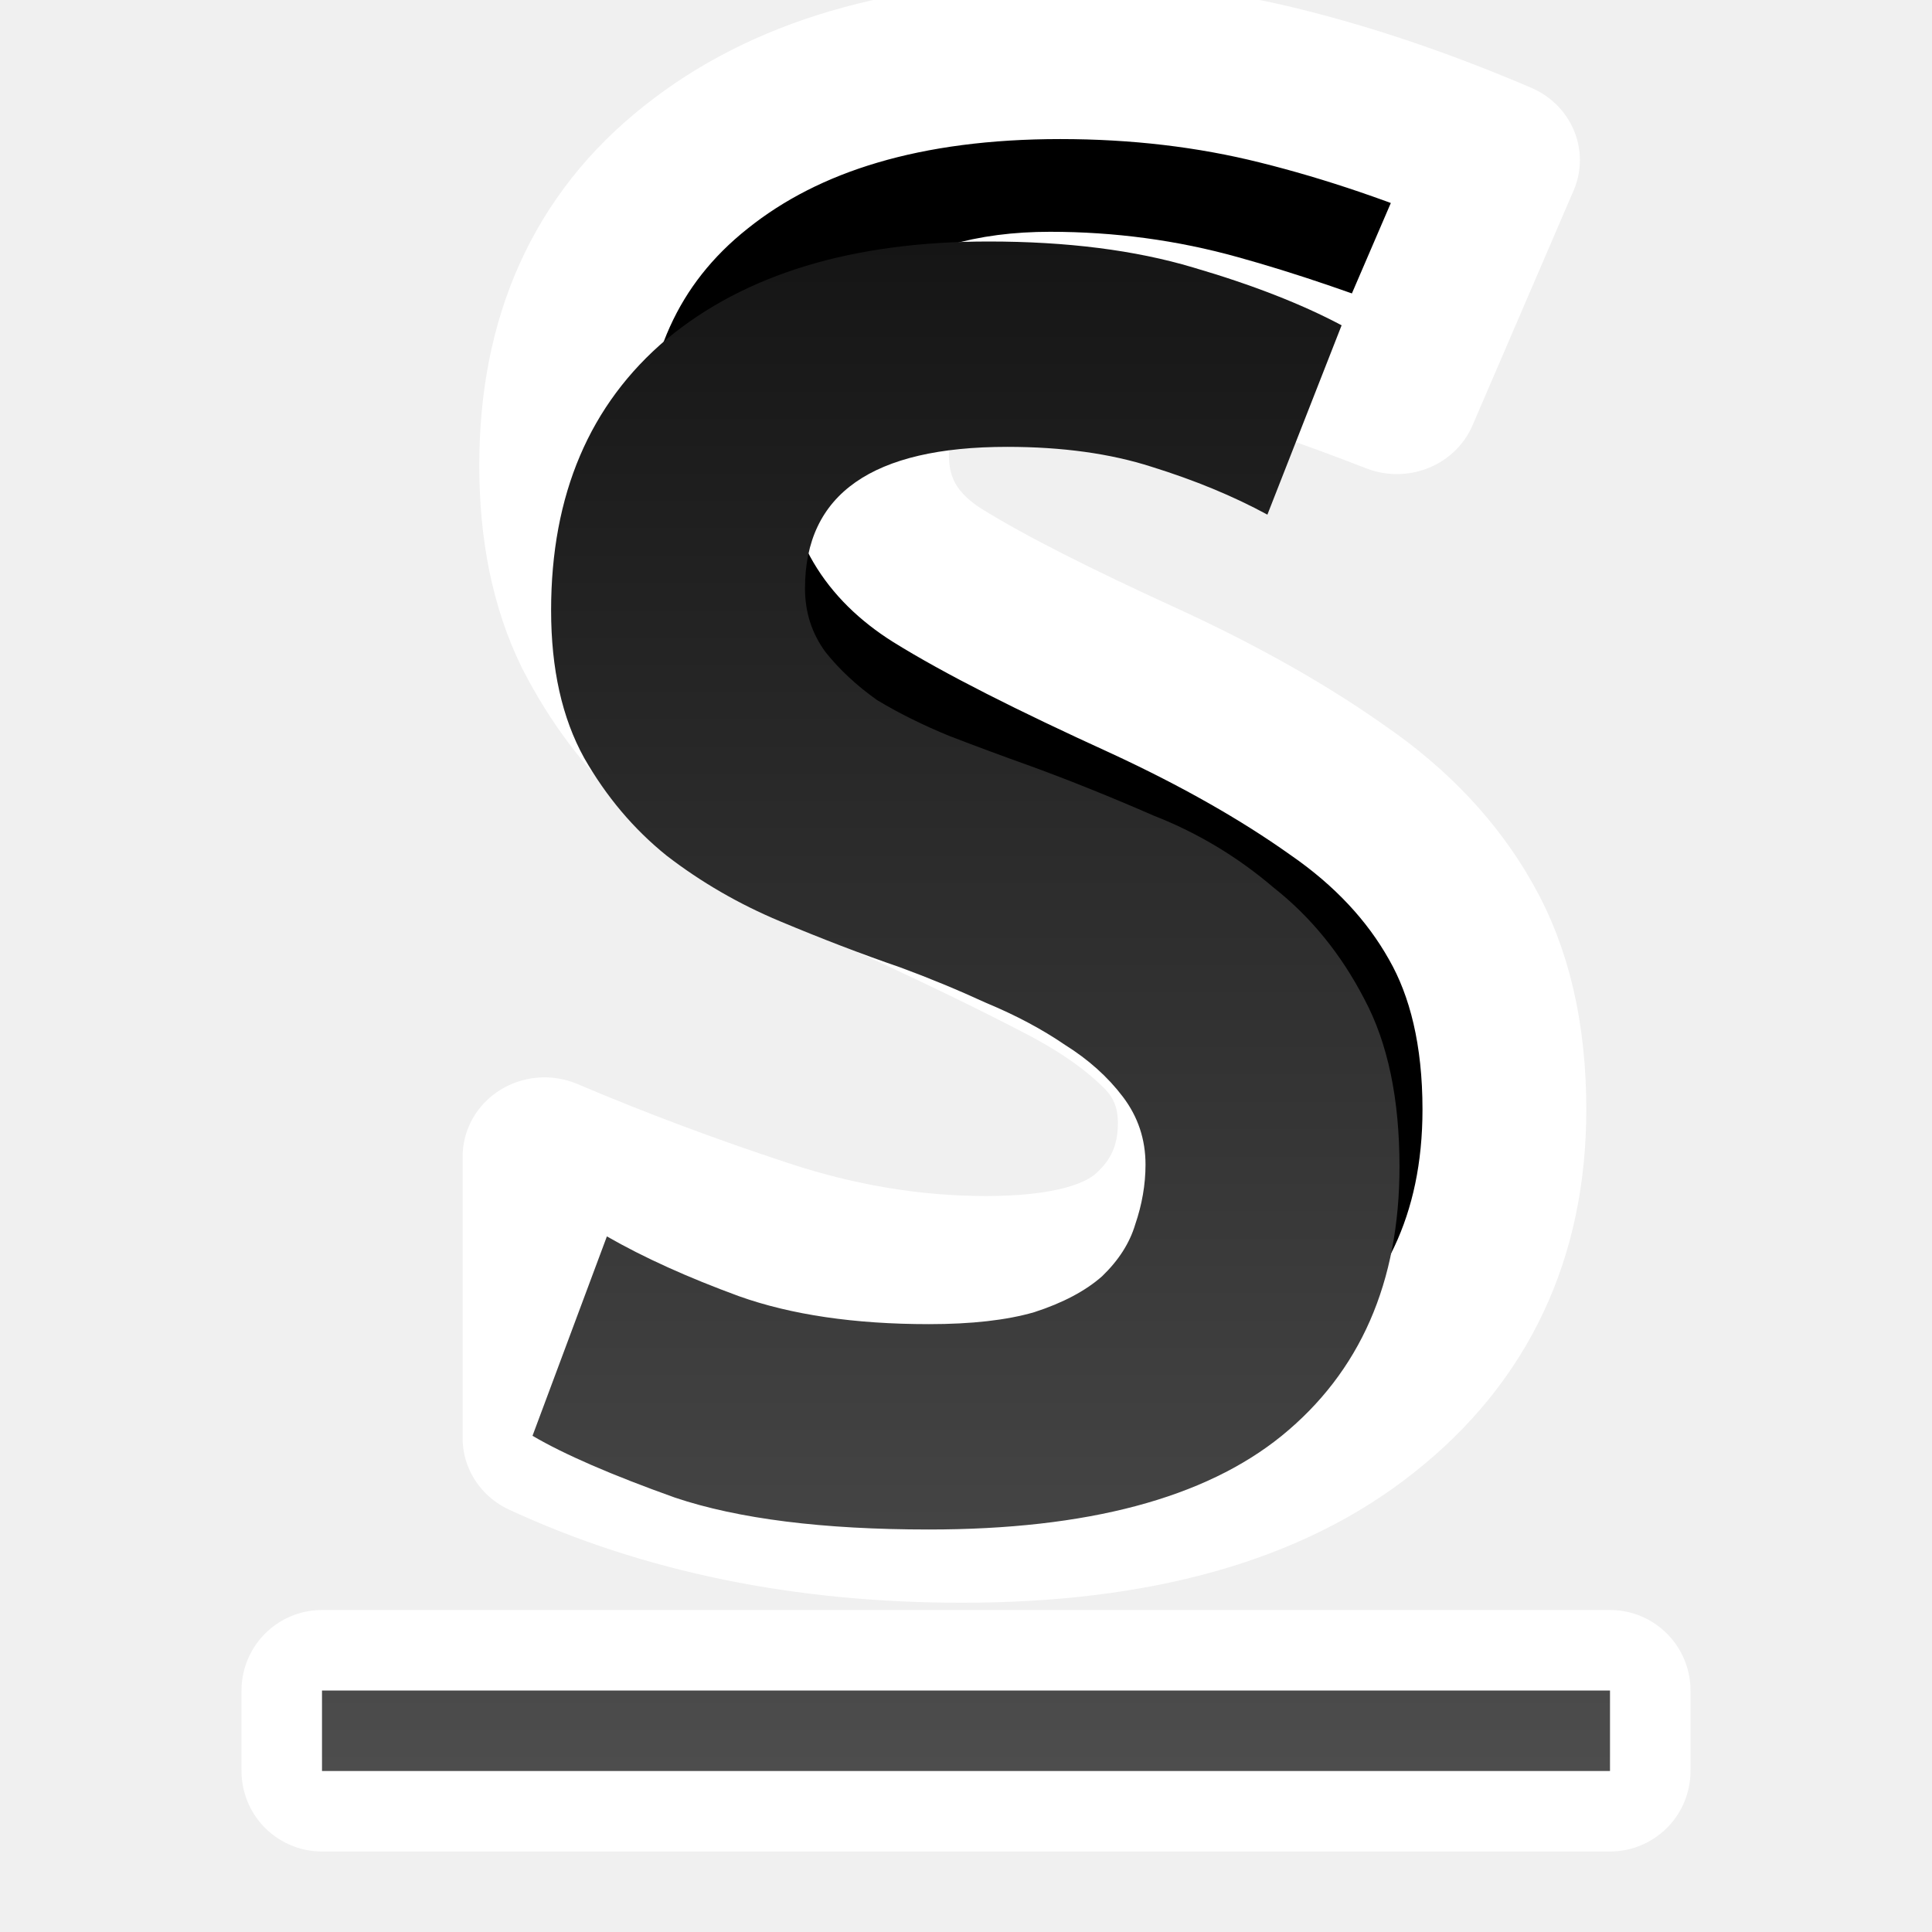
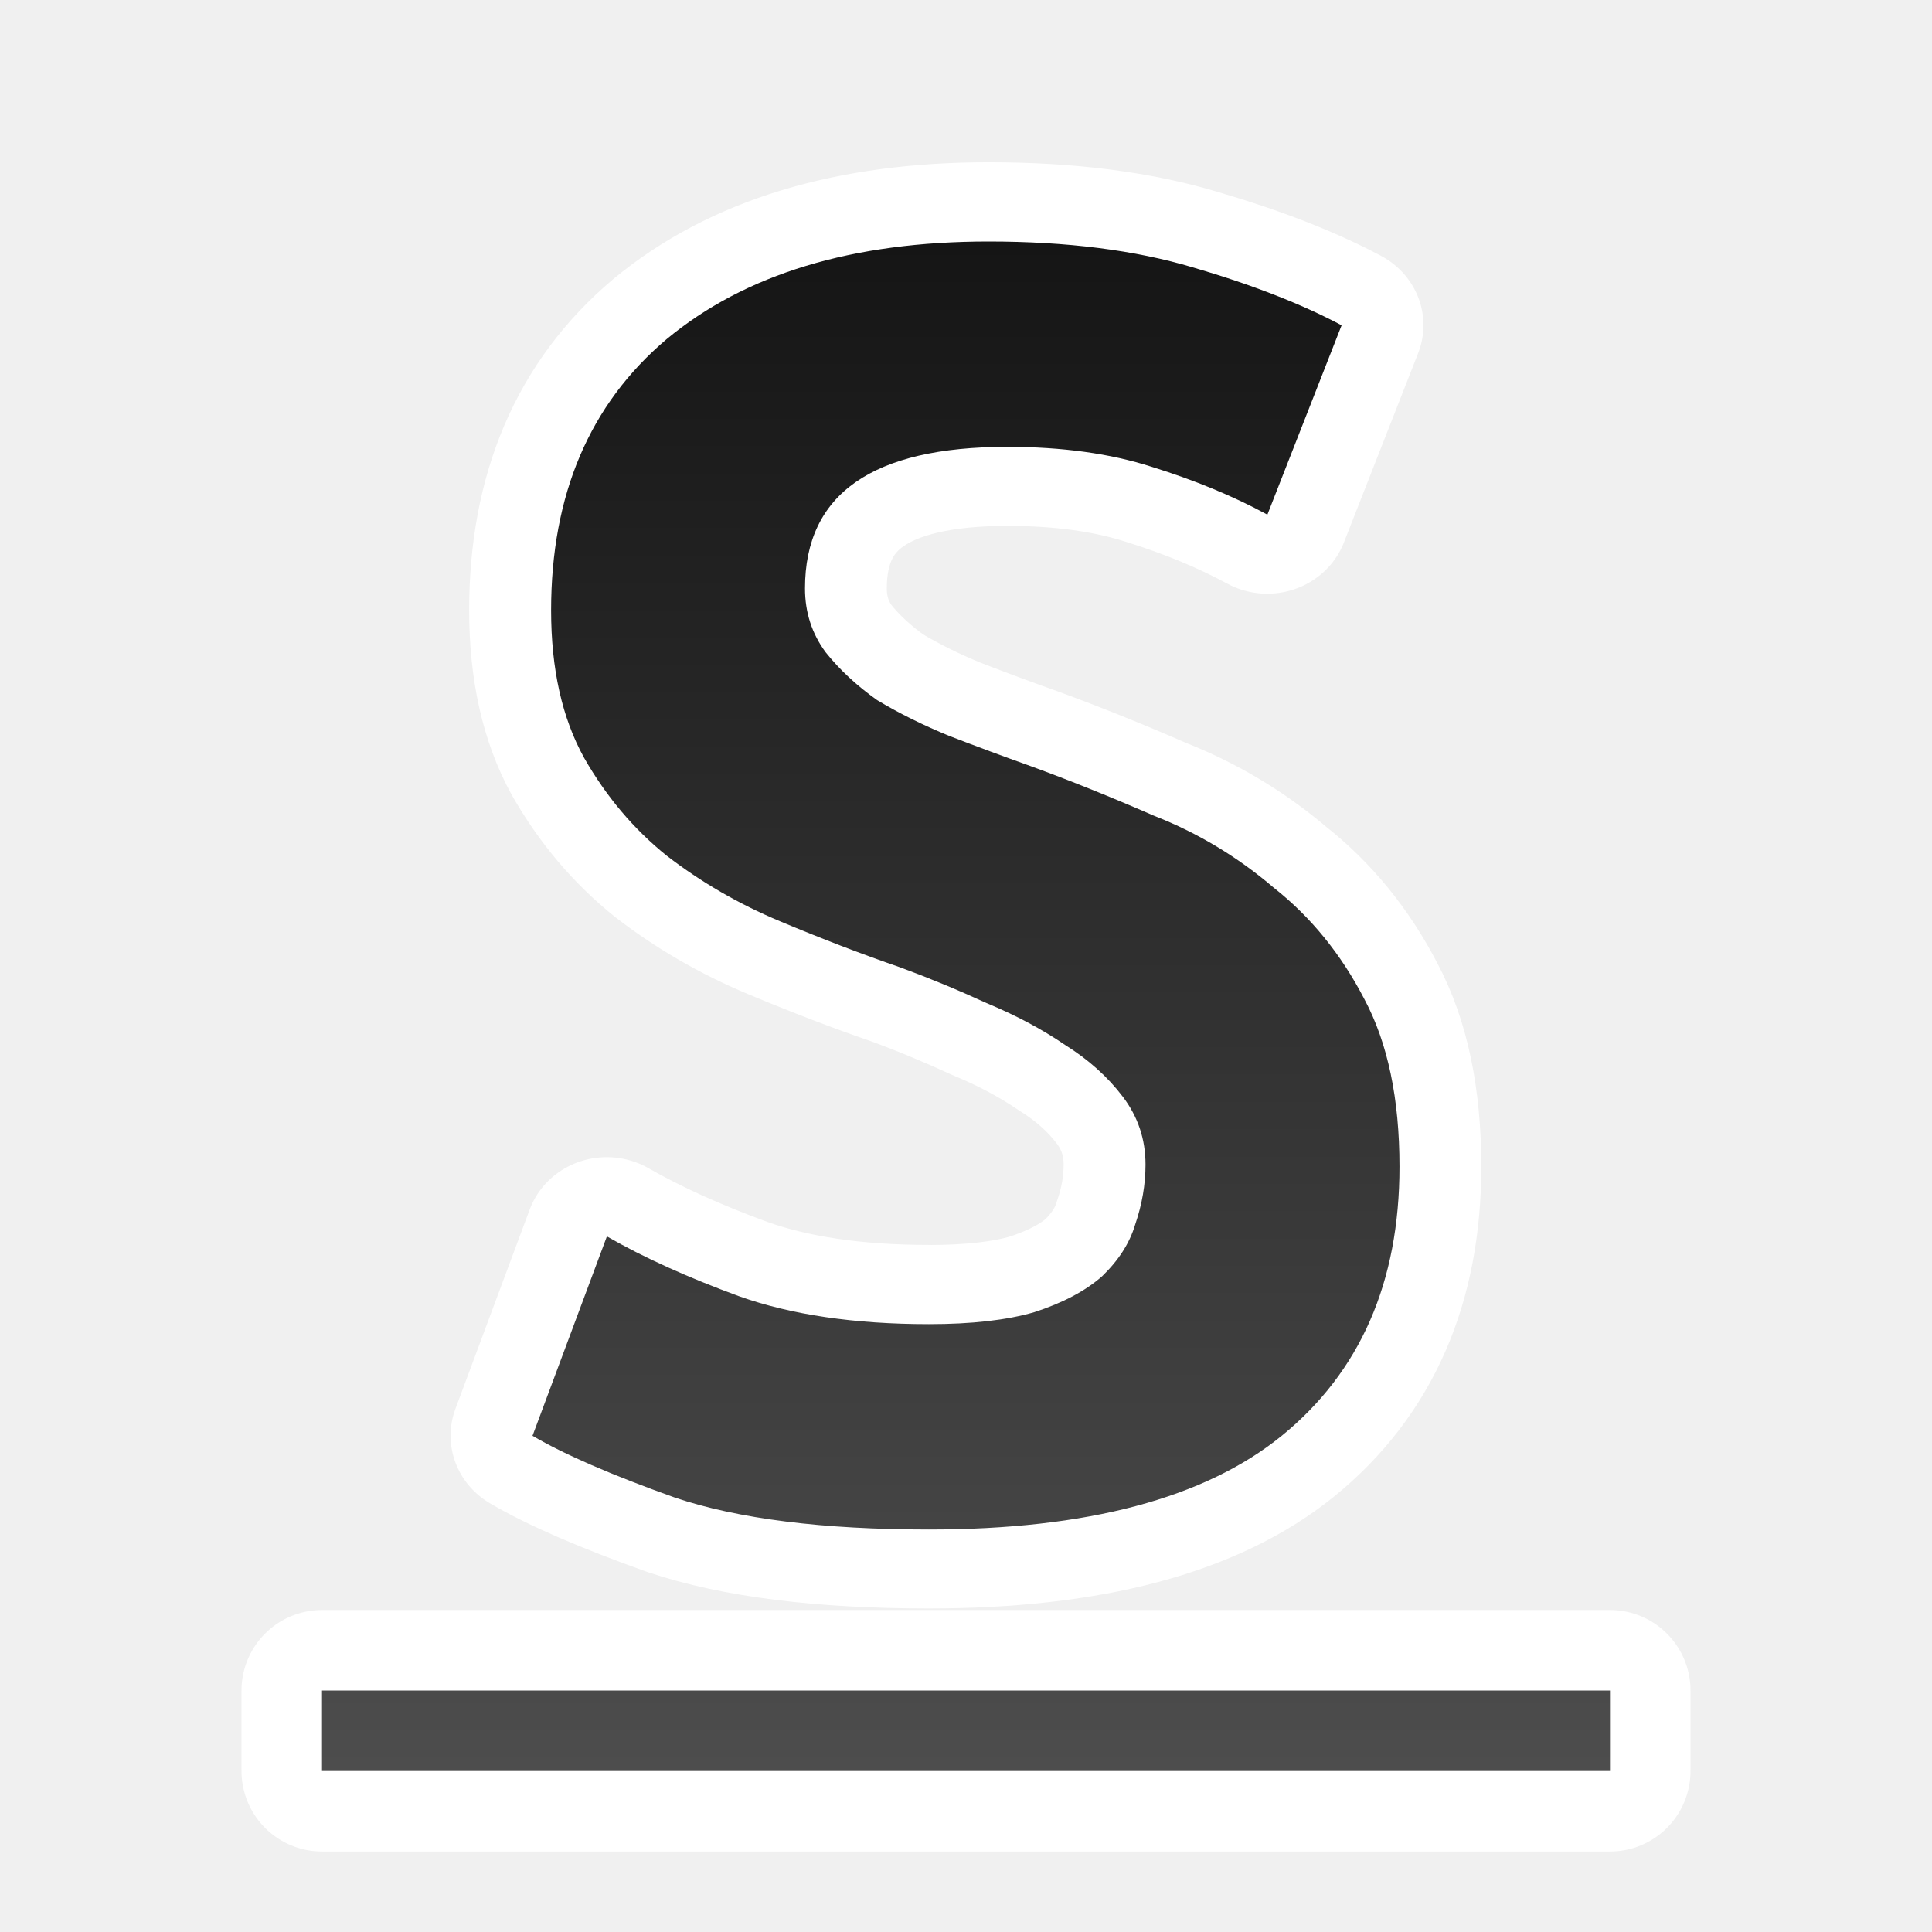
<svg xmlns="http://www.w3.org/2000/svg" xmlns:xlink="http://www.w3.org/1999/xlink" viewBox="0 0 24 24" version="1.1" id="svg4">
  <defs id="defs8">
    <linearGradient id="linearGradient844">
      <stop style="stop-color:#151515;stop-opacity:1" offset="0" id="stop840" />
      <stop style="stop-color:#4d4d4d;stop-opacity:1" offset="1" id="stop842" />
    </linearGradient>
    <linearGradient xlink:href="#linearGradient844" id="linearGradient854" gradientUnits="userSpaceOnUse" x1="11" y1="3" x2="11" y2="22" />
  </defs>
  <path style="opacity:1;fill:#000000;fill-opacity:1;stroke:#ffffff;stroke-width:2;stroke-linejoin:round;stroke-miterlimit:4;stroke-dasharray:none;stroke-opacity:1" d="m 4,21 v 1 h 16 v -1 z" id="path825" />
-   <text transform="scale(1.017475,0.9828246)" id="text832" y="19.004" x="5.494" style="font-style:normal;font-variant:normal;font-weight:bold;font-stretch:normal;font-size:25.2px;line-height:1.25;font-family:'Ubuntu Mono';-inkscape-font-specification:'Ubuntu Mono, Bold';font-variant-ligatures:normal;font-variant-caps:normal;font-variant-numeric:normal;font-feature-settings:normal;text-align:start;letter-spacing:0px;word-spacing:0px;writing-mode:lr-tb;text-anchor:start;opacity:1;fill:#000000;fill-opacity:1;stroke:#ffffff;stroke-width:2;stroke-linejoin:round;stroke-miterlimit:4;stroke-dasharray:none;" xml:space="preserve">
-     <tspan style="font-style:normal;font-variant:normal;font-weight:bold;font-stretch:normal;font-size:25.2px;font-family:'Ubuntu Mono';-inkscape-font-specification:'Ubuntu Mono, Bold';font-variant-ligatures:normal;font-variant-caps:normal;font-variant-numeric:normal;font-feature-settings:normal;text-align:start;writing-mode:lr-tb;text-anchor:start;fill:#000000;stroke:#ffffff;stroke-width:2;stroke-linejoin:round;stroke-miterlimit:4;stroke-dasharray:none;" y="19.004" x="5.494" id="tspan830">S</tspan>
-   </text>
+   <g aria-label="S" transform="scale(1.017475,0.9828246)" id="text832" style="font-weight:bold;font-size:25.2px;line-height:1.25;font-family:'Ubuntu Mono';-inkscape-font-specification:'Ubuntu Mono, Bold';letter-spacing:0px;word-spacing:0px;opacity:1;stroke:#ffffff;stroke-width:2;stroke-linejoin:round">
+     <path d="m 11.34,16.736 q 0.781,0 1.285,-0.151 0.529,-0.176 0.832,-0.454 0.302,-0.302 0.403,-0.655 0.126,-0.378 0.126,-0.756 0,-0.479 -0.277,-0.857 -0.277,-0.378 -0.706,-0.655 -0.428,-0.302 -0.958,-0.529 -0.529,-0.252 -1.058,-0.454 -0.706,-0.252 -1.462,-0.58 -0.756,-0.328 -1.386,-0.832 -0.605,-0.504 -1.008,-1.235 -0.403,-0.756 -0.403,-1.865 0,-2.192 1.411,-3.427 1.436,-1.235 3.931,-1.235 1.436,0 2.495,0.328 1.084,0.328 1.814,0.731 l -0.907,2.394 q -0.63,-0.353 -1.411,-0.605 -0.756,-0.252 -1.764,-0.252 -2.47,0 -2.47,1.789 0,0.454 0.252,0.806 0.252,0.328 0.63,0.605 0.403,0.252 0.882,0.454 0.504,0.202 0.983,0.378 0.731,0.277 1.512,0.63 0.806,0.328 1.462,0.907 0.68,0.554 1.109,1.411 0.428,0.832 0.428,2.117 0,2.192 -1.436,3.402 -1.411,1.184 -4.309,1.184 -1.94,0 -3.1,-0.403 -1.159,-0.428 -1.739,-0.781 l 0.907,-2.52 q 0.68,0.403 1.613,0.756 0.958,0.353 2.318,0.353 z" id="path416" />
+   </g>
  <g aria-label="S" transform="scale(1.017475,0.9828246)" id="text818" style="font-style:normal;font-variant:normal;font-weight:bold;font-stretch:normal;font-size:25.2px;line-height:1.25;font-family:'Ubuntu Mono';-inkscape-font-specification:'Ubuntu Mono, Bold';font-variant-ligatures:normal;font-variant-caps:normal;font-variant-numeric:normal;font-feature-settings:normal;text-align:start;letter-spacing:0px;word-spacing:0px;writing-mode:lr-tb;text-anchor:start;fill:#ffffff;fill-opacity:1;stroke:none;stroke-width:0.995" />
  <path id="path852" style="opacity:1;fill:url(#linearGradient854);fill-opacity:1;stroke:none;stroke-width:2;stroke-linecap:round;stroke-linejoin:round;stroke-miterlimit:4;stroke-dasharray:none;stroke-opacity:1" d="M 12.281 3 C 10.589 3 9.256 3.404 8.281 4.213 C 7.324 5.022 6.846 6.146 6.846 7.582 C 6.846 8.309 6.982 8.919 7.256 9.414 C 7.529 9.893 7.871 10.299 8.281 10.629 C 8.709 10.959 9.179 11.231 9.691 11.445 C 10.204 11.66 10.701 11.851 11.18 12.016 C 11.539 12.148 11.897 12.296 12.256 12.461 C 12.615 12.61 12.94 12.782 13.23 12.98 C 13.521 13.162 13.761 13.377 13.949 13.625 C 14.137 13.873 14.23 14.153 14.23 14.467 C 14.23 14.714 14.187 14.963 14.102 15.211 C 14.033 15.442 13.897 15.655 13.691 15.854 C 13.486 16.035 13.205 16.185 12.846 16.301 C 12.504 16.4 12.069 16.449 11.539 16.449 C 10.616 16.449 9.829 16.333 9.18 16.102 C 8.547 15.87 8.001 15.624 7.539 15.359 L 6.615 17.836 C 7.008 18.067 7.598 18.323 8.385 18.604 C 9.171 18.868 10.223 19 11.539 19 C 13.505 19 14.965 18.612 15.922 17.836 C 16.896 17.043 17.385 15.929 17.385 14.492 C 17.385 13.65 17.24 12.957 16.949 12.412 C 16.659 11.851 16.282 11.389 15.82 11.025 C 15.376 10.646 14.881 10.347 14.334 10.133 C 13.804 9.902 13.291 9.695 12.795 9.514 C 12.47 9.398 12.137 9.275 11.795 9.143 C 11.47 9.01 11.17 8.862 10.896 8.697 C 10.64 8.516 10.427 8.316 10.256 8.102 C 10.085 7.87 10 7.606 10 7.309 C 10 6.136 10.837 5.551 12.512 5.551 C 13.195 5.551 13.794 5.634 14.307 5.799 C 14.837 5.964 15.317 6.161 15.744 6.393 L 16.666 4.041 C 16.17 3.777 15.555 3.537 14.82 3.322 C 14.102 3.108 13.256 3 12.281 3 z M 4 21 L 4 22 L 20 22 L 20 21 L 4 21 z " />
</svg>
